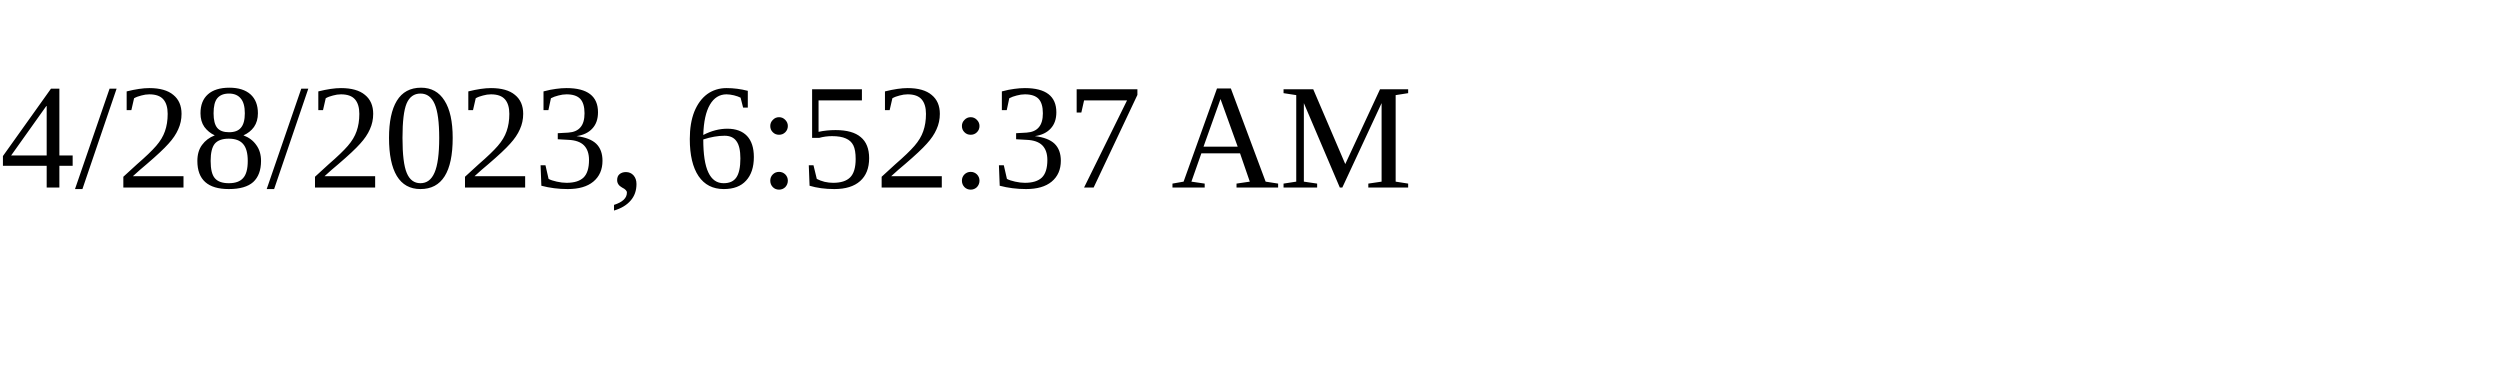
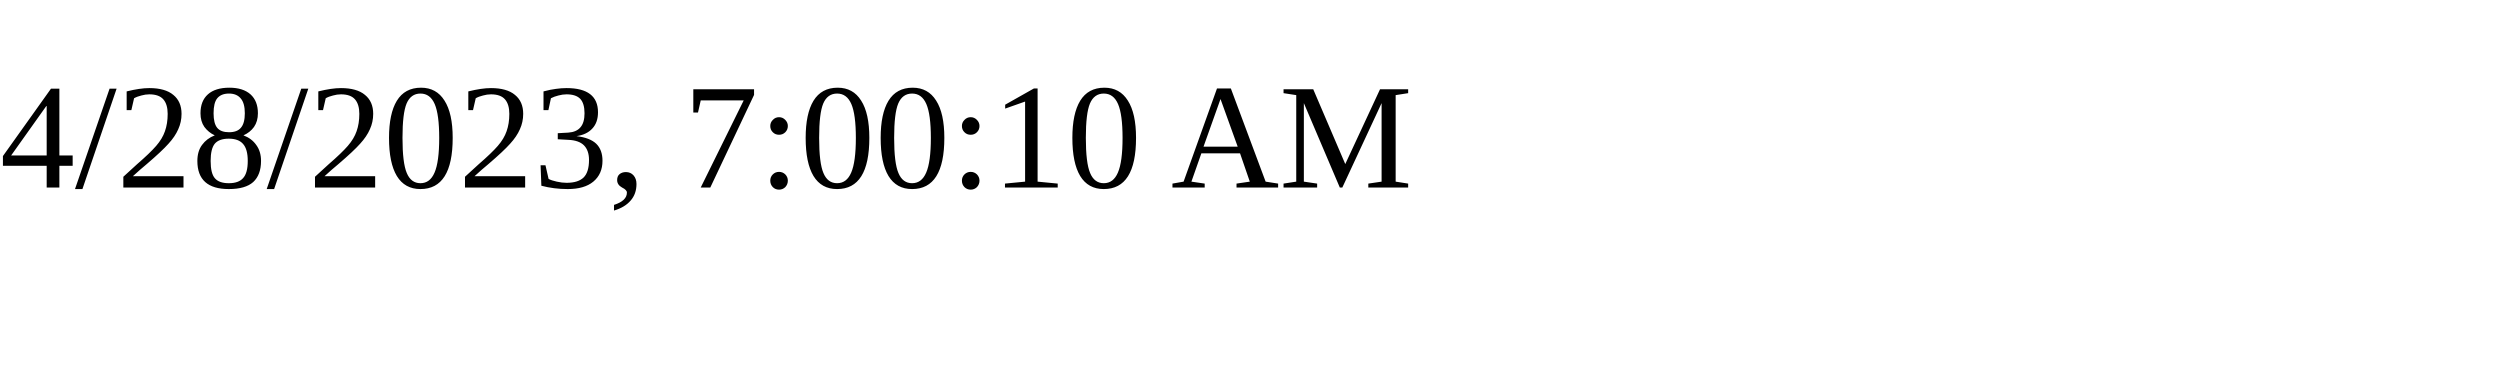
<svg xmlns="http://www.w3.org/2000/svg" height="30" width="200">
-   <text x="0" y="15">4/28/2023, 6:52:37 AM</text>
+   <text x="0" y="15">4/28/2023, 7:00:10 AM</text>
</svg>
